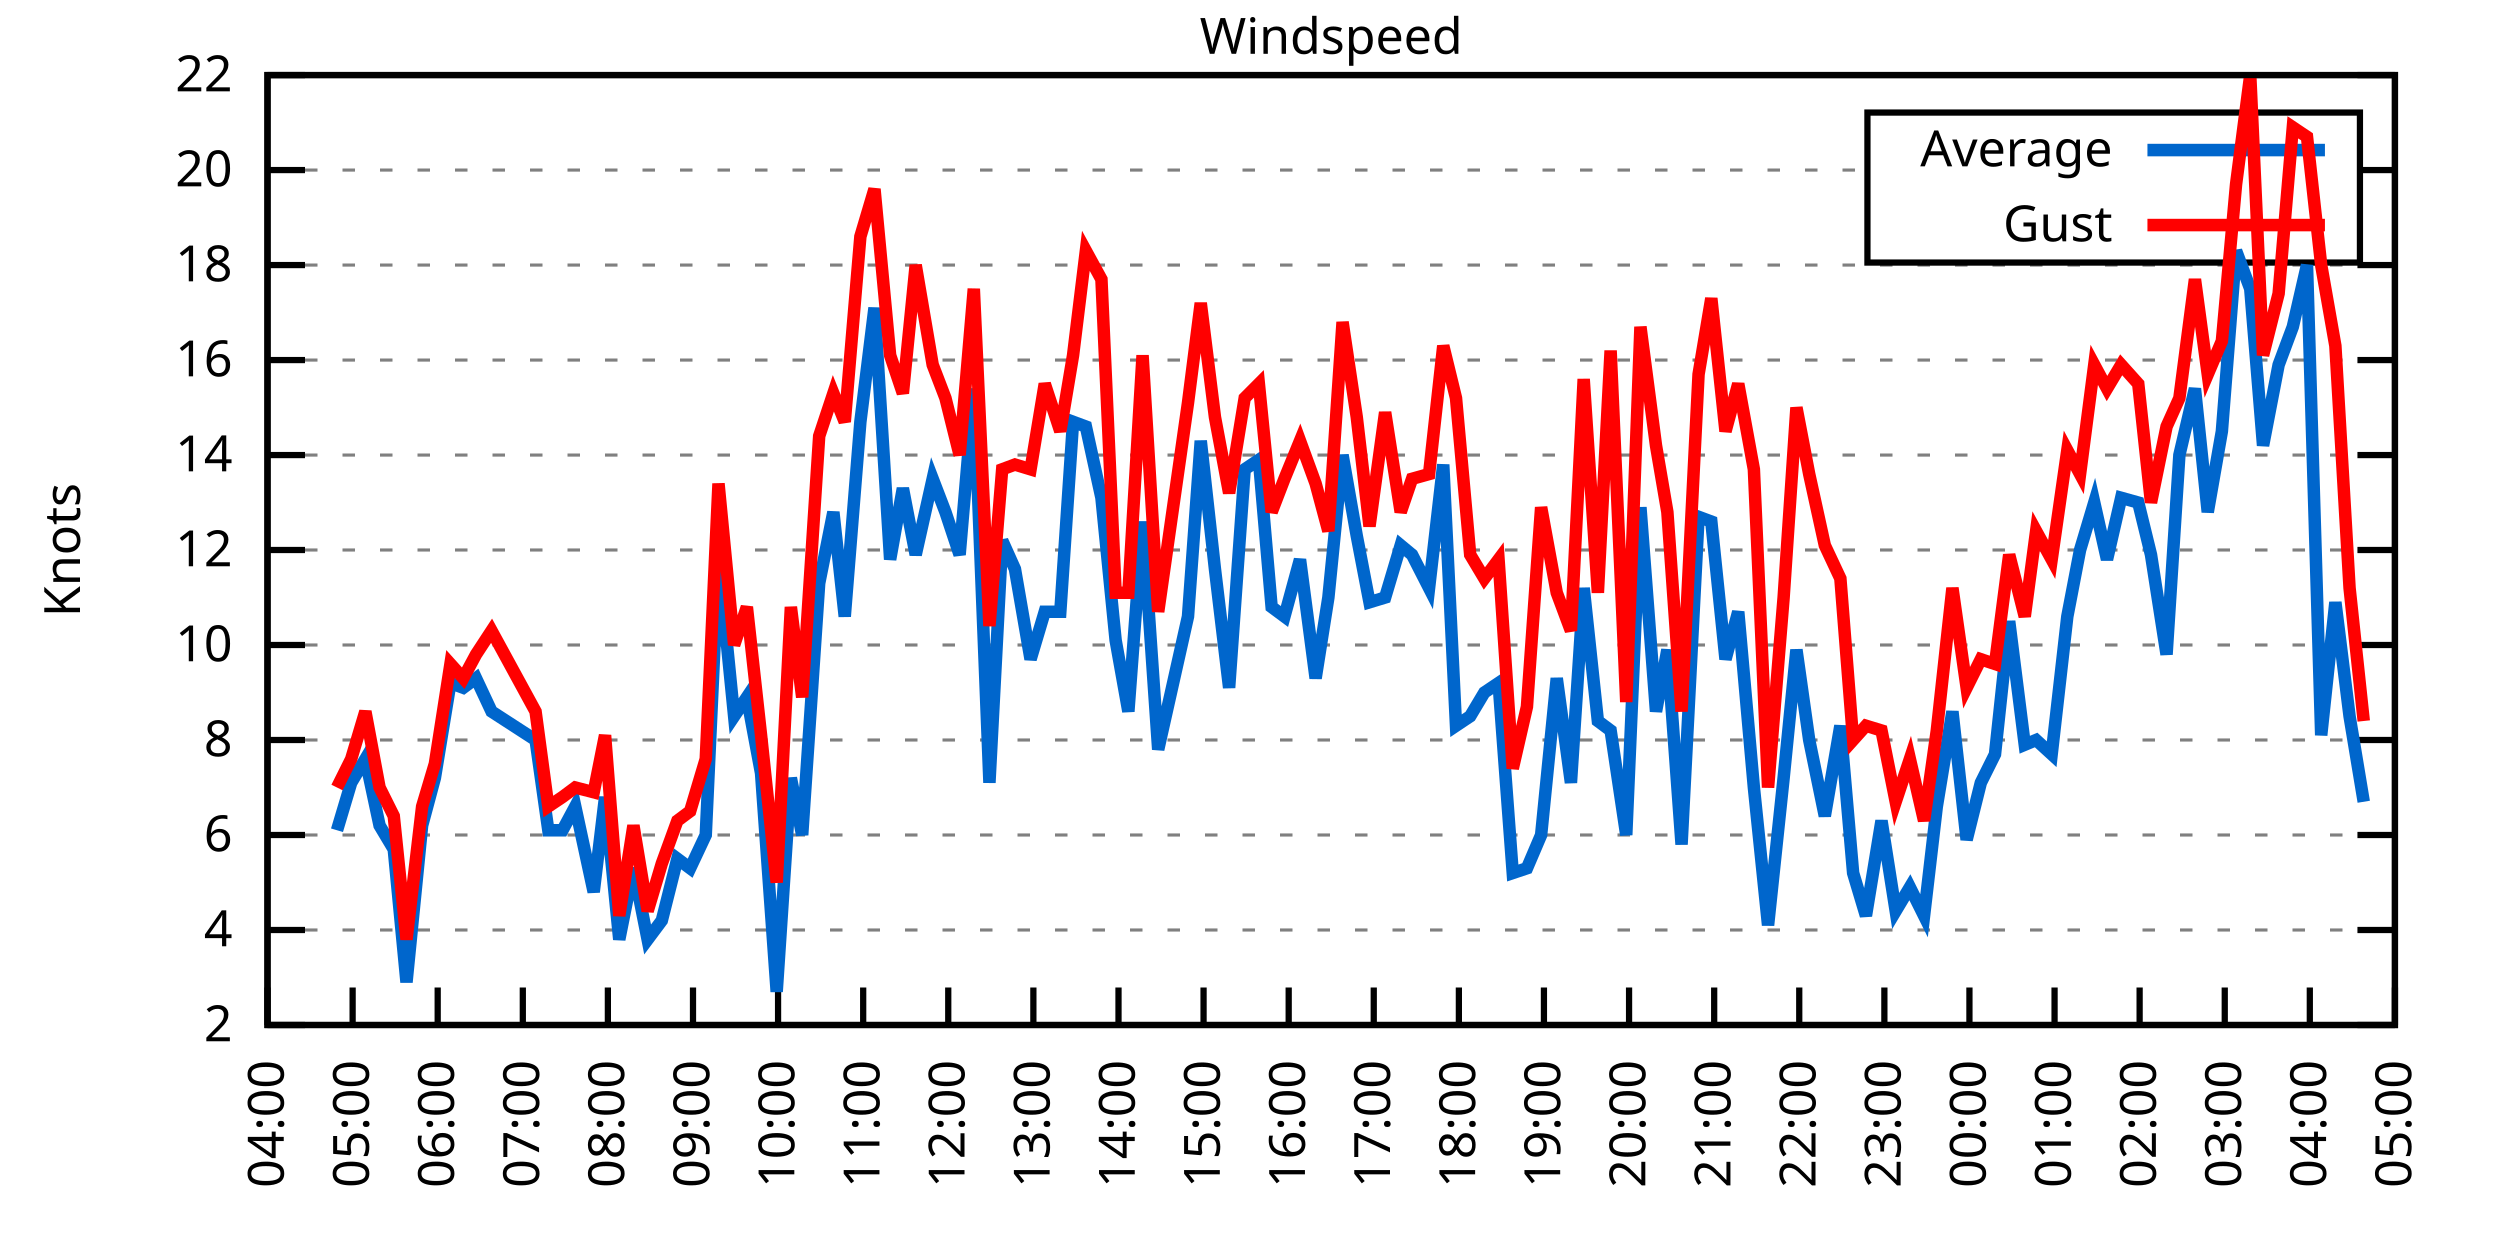
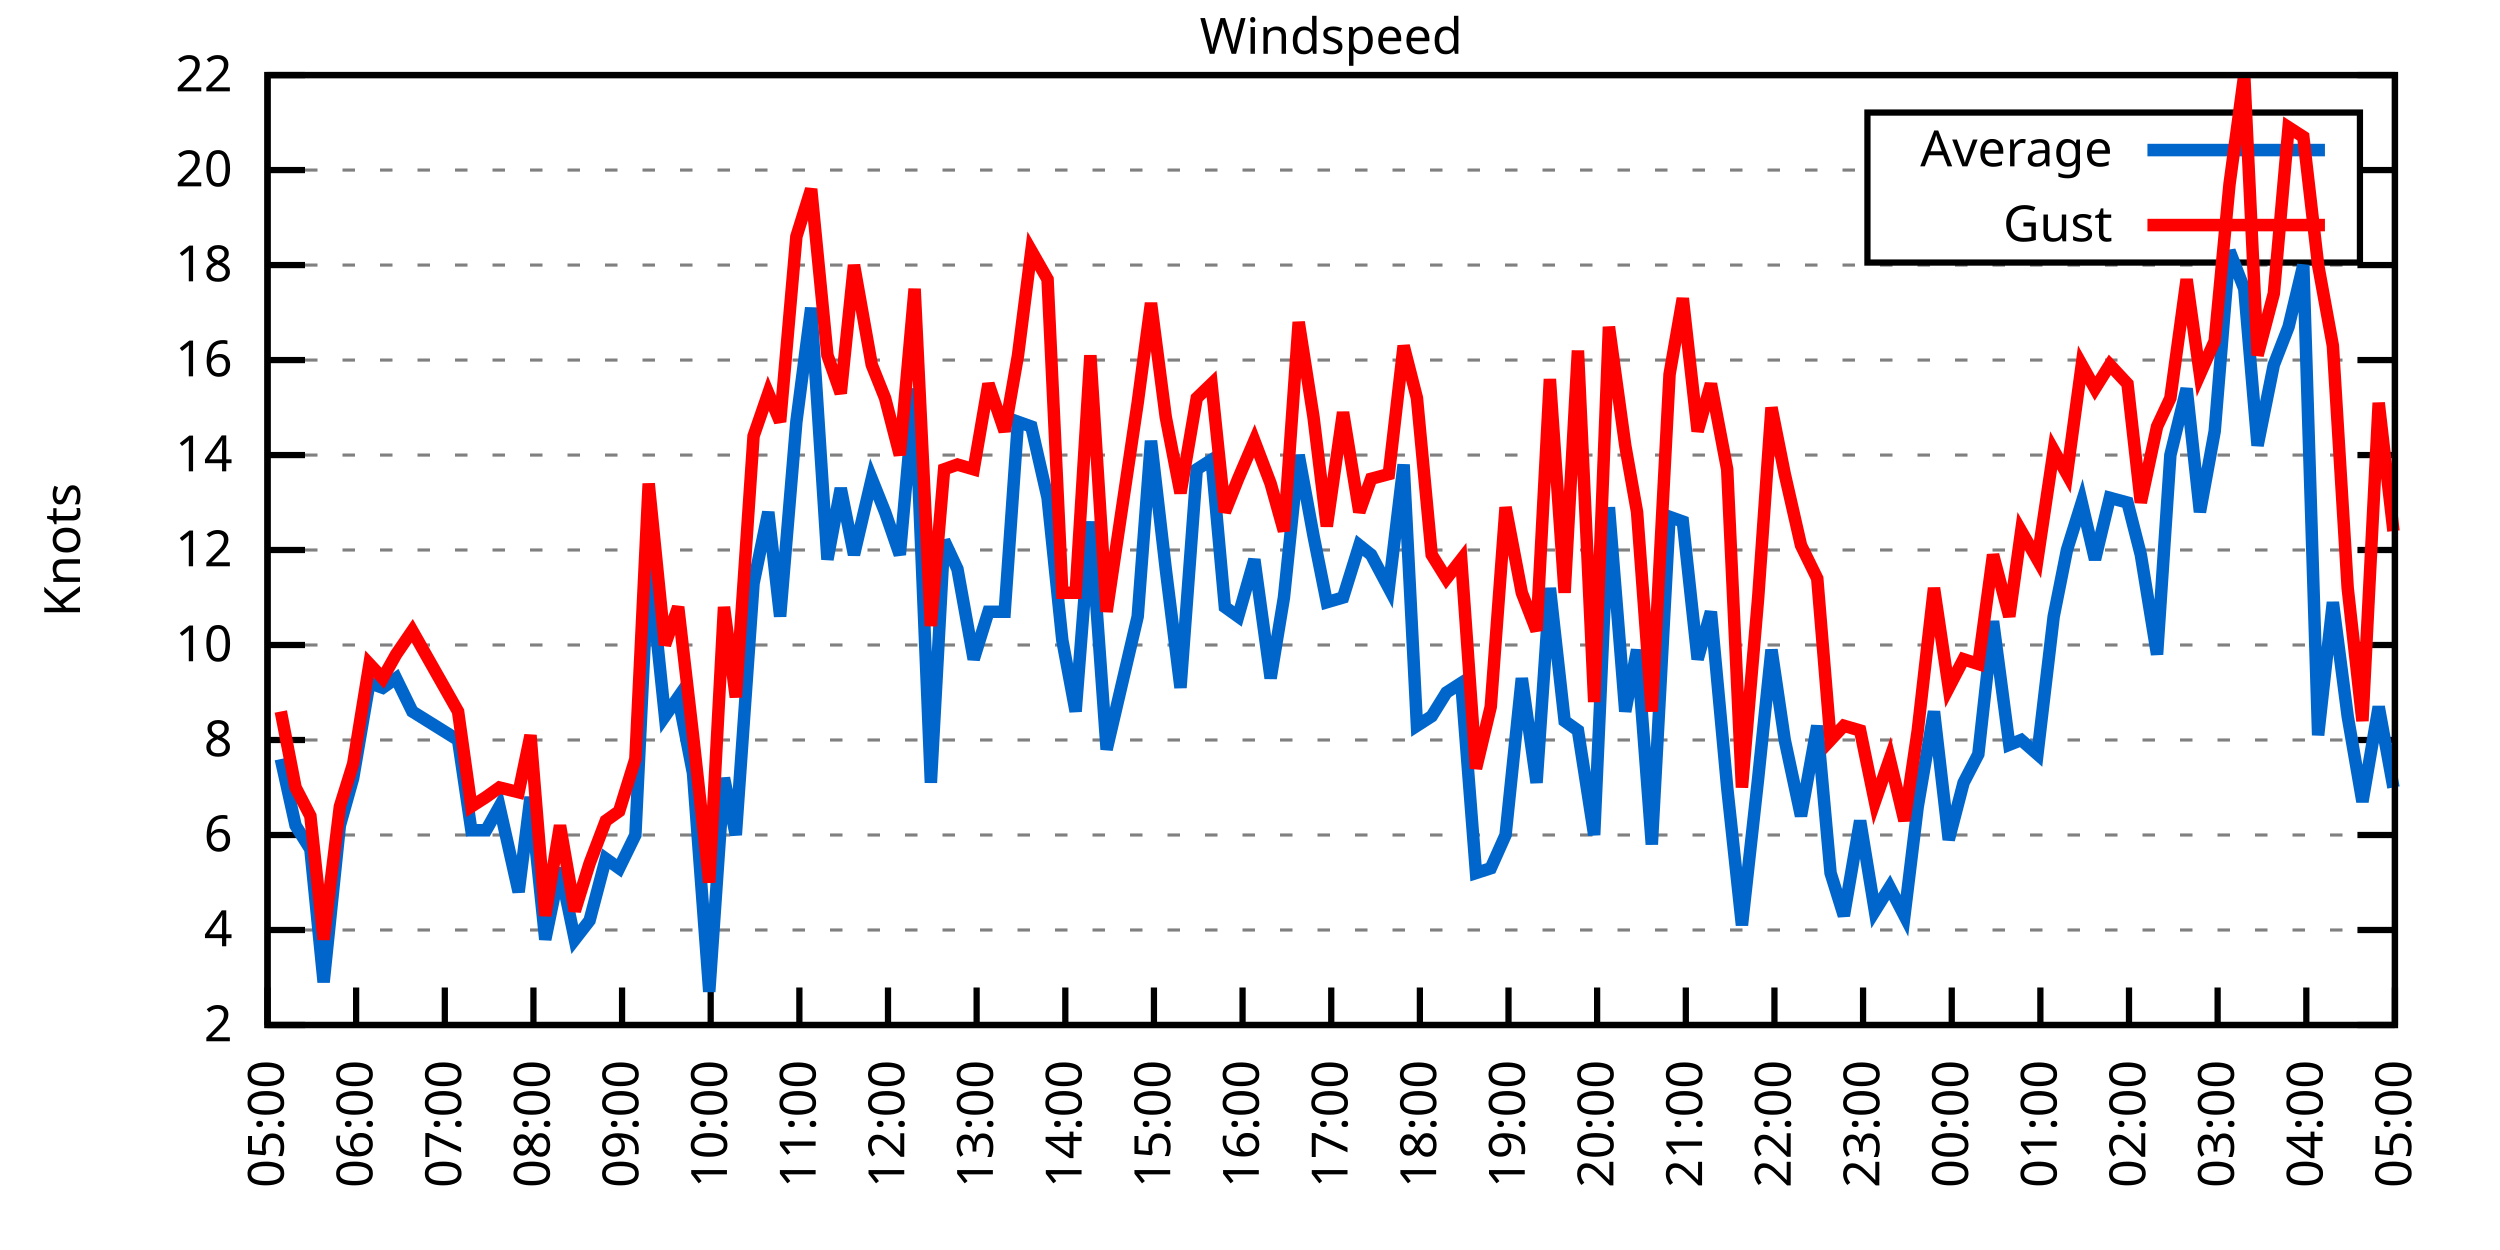
<svg xmlns="http://www.w3.org/2000/svg" xmlns:xlink="http://www.w3.org/1999/xlink" width="400" height="200" viewBox="0 0 400 200">
  <g id="gnuplot_canvas">
    <rect x="0" y="0" width="400" height="200" fill="none" />
    <defs>
      <circle id="gpDot" r="0.5" stroke-width="0.5" stroke="currentColor" />
      <path id="gpPt0" stroke-width="0.333" stroke="currentColor" d="M-1,0 h2 M0,-1 v2" />
      <path id="gpPt1" stroke-width="0.333" stroke="currentColor" d="M-1,-1 L1,1 M1,-1 L-1,1" />
      <path id="gpPt2" stroke-width="0.333" stroke="currentColor" d="M-1,0 L1,0 M0,-1 L0,1 M-1,-1 L1,1 M-1,1 L1,-1" />
      <rect id="gpPt3" stroke-width="0.333" stroke="currentColor" x="-1" y="-1" width="2" height="2" />
      <rect id="gpPt4" stroke-width="0.333" stroke="currentColor" fill="currentColor" x="-1" y="-1" width="2" height="2" />
      <circle id="gpPt5" stroke-width="0.333" stroke="currentColor" cx="0" cy="0" r="1" />
      <use xlink:href="#gpPt5" id="gpPt6" fill="currentColor" stroke="none" />
      <path id="gpPt7" stroke-width="0.333" stroke="currentColor" d="M0,-1.33 L-1.33,0.67 L1.33,0.67 z" />
      <use xlink:href="#gpPt7" id="gpPt8" fill="currentColor" stroke="none" />
      <use xlink:href="#gpPt7" id="gpPt9" stroke="currentColor" transform="rotate(180)" />
      <use xlink:href="#gpPt9" id="gpPt10" fill="currentColor" stroke="none" />
      <use xlink:href="#gpPt3" id="gpPt11" stroke="currentColor" transform="rotate(45)" />
      <use xlink:href="#gpPt11" id="gpPt12" fill="currentColor" stroke="none" />
      <path id="gpPt13" stroke-width="0.333" stroke="currentColor" d="M0,1.330 L1.265,0.411 L0.782,-1.067 L-0.782,-1.076 L-1.265,0.411 z" />
      <use xlink:href="#gpPt13" id="gpPt14" fill="currentColor" stroke="none" />
      <filter id="textbox" filterUnits="objectBoundingBox" x="0" y="0" height="1" width="1">
        <feFlood flood-color="white" flood-opacity="1" result="bgnd" />
        <feComposite in="SourceGraphic" in2="bgnd" operator="atop" />
      </filter>
      <filter id="greybox" filterUnits="objectBoundingBox" x="0" y="0" height="1" width="1">
        <feFlood flood-color="lightgrey" flood-opacity="1" result="grey" />
        <feComposite in="SourceGraphic" in2="grey" operator="atop" />
      </filter>
    </defs>
    <g fill="none" color="white" stroke="currentColor" stroke-width="1.00" stroke-linecap="butt" stroke-linejoin="miter">
</g>
    <g fill="none" color="black" stroke="currentColor" stroke-width="1.00" stroke-linecap="butt" stroke-linejoin="miter">
      <g stroke="none" shape-rendering="crispEdges">
        <polygon fill="rgb(255, 255, 255)" points="42.80,164.00 383.18,164.00 383.18,12.02 42.80,12.02 " />
      </g>
    </g>
    <g fill="none" color="black" stroke="currentColor" stroke-width="1.00" stroke-linecap="butt" stroke-linejoin="miter">
</g>
    <g fill="none" color="black" stroke="black" stroke-width="0.50" stroke-linecap="butt" stroke-linejoin="miter">
</g>
    <g fill="none" color="gray" stroke="currentColor" stroke-width="0.50" stroke-linecap="butt" stroke-linejoin="miter">
      <path stroke="gray" stroke-dasharray="2,4" class="gridline" d="M42.80,164.00 L383.19,164.00  " />
    </g>
    <g fill="none" color="gray" stroke="gray" stroke-width="1.00" stroke-linecap="butt" stroke-linejoin="miter">
</g>
    <g fill="none" color="black" stroke="currentColor" stroke-width="1.00" stroke-linecap="butt" stroke-linejoin="miter">
      <path stroke="black" d="M42.80,164.00 L48.80,164.00 M383.19,164.00 L377.19,164.00  " />
      <g transform="translate(37.20,166.60)" stroke="none" fill="black" font-family="Sans" font-size="8.00" text-anchor="end">
        <text>
          <tspan font-family="Sans"> 2</tspan>
        </text>
      </g>
    </g>
    <g fill="none" color="black" stroke="currentColor" stroke-width="1.00" stroke-linecap="butt" stroke-linejoin="miter">
</g>
    <g fill="none" color="black" stroke="black" stroke-width="0.50" stroke-linecap="butt" stroke-linejoin="miter">
</g>
    <g fill="none" color="gray" stroke="currentColor" stroke-width="0.50" stroke-linecap="butt" stroke-linejoin="miter">
      <path stroke="gray" stroke-dasharray="2,4" class="gridline" d="M42.80,148.80 L383.19,148.80  " />
    </g>
    <g fill="none" color="gray" stroke="gray" stroke-width="1.00" stroke-linecap="butt" stroke-linejoin="miter">
</g>
    <g fill="none" color="black" stroke="currentColor" stroke-width="1.00" stroke-linecap="butt" stroke-linejoin="miter">
      <path stroke="black" d="M42.80,148.80 L48.80,148.80 M383.19,148.80 L377.19,148.80  " />
      <g transform="translate(37.20,151.40)" stroke="none" fill="black" font-family="Sans" font-size="8.00" text-anchor="end">
        <text>
          <tspan font-family="Sans"> 4</tspan>
        </text>
      </g>
    </g>
    <g fill="none" color="black" stroke="currentColor" stroke-width="1.00" stroke-linecap="butt" stroke-linejoin="miter">
</g>
    <g fill="none" color="black" stroke="black" stroke-width="0.50" stroke-linecap="butt" stroke-linejoin="miter">
</g>
    <g fill="none" color="gray" stroke="currentColor" stroke-width="0.50" stroke-linecap="butt" stroke-linejoin="miter">
      <path stroke="gray" stroke-dasharray="2,4" class="gridline" d="M42.80,133.60 L383.19,133.60  " />
    </g>
    <g fill="none" color="gray" stroke="gray" stroke-width="1.00" stroke-linecap="butt" stroke-linejoin="miter">
</g>
    <g fill="none" color="black" stroke="currentColor" stroke-width="1.00" stroke-linecap="butt" stroke-linejoin="miter">
      <path stroke="black" d="M42.80,133.60 L48.80,133.60 M383.19,133.60 L377.19,133.60  " />
      <g transform="translate(37.20,136.20)" stroke="none" fill="black" font-family="Sans" font-size="8.00" text-anchor="end">
        <text>
          <tspan font-family="Sans"> 6</tspan>
        </text>
      </g>
    </g>
    <g fill="none" color="black" stroke="currentColor" stroke-width="1.00" stroke-linecap="butt" stroke-linejoin="miter">
</g>
    <g fill="none" color="black" stroke="black" stroke-width="0.50" stroke-linecap="butt" stroke-linejoin="miter">
</g>
    <g fill="none" color="gray" stroke="currentColor" stroke-width="0.50" stroke-linecap="butt" stroke-linejoin="miter">
      <path stroke="gray" stroke-dasharray="2,4" class="gridline" d="M42.80,118.40 L383.19,118.40  " />
    </g>
    <g fill="none" color="gray" stroke="gray" stroke-width="1.00" stroke-linecap="butt" stroke-linejoin="miter">
</g>
    <g fill="none" color="black" stroke="currentColor" stroke-width="1.00" stroke-linecap="butt" stroke-linejoin="miter">
      <path stroke="black" d="M42.80,118.40 L48.80,118.40 M383.19,118.40 L377.19,118.40  " />
      <g transform="translate(37.20,121.00)" stroke="none" fill="black" font-family="Sans" font-size="8.00" text-anchor="end">
        <text>
          <tspan font-family="Sans"> 8</tspan>
        </text>
      </g>
    </g>
    <g fill="none" color="black" stroke="currentColor" stroke-width="1.00" stroke-linecap="butt" stroke-linejoin="miter">
</g>
    <g fill="none" color="black" stroke="black" stroke-width="0.50" stroke-linecap="butt" stroke-linejoin="miter">
</g>
    <g fill="none" color="gray" stroke="currentColor" stroke-width="0.50" stroke-linecap="butt" stroke-linejoin="miter">
      <path stroke="gray" stroke-dasharray="2,4" class="gridline" d="M42.80,103.20 L383.19,103.20  " />
    </g>
    <g fill="none" color="gray" stroke="gray" stroke-width="1.00" stroke-linecap="butt" stroke-linejoin="miter">
</g>
    <g fill="none" color="black" stroke="currentColor" stroke-width="1.00" stroke-linecap="butt" stroke-linejoin="miter">
      <path stroke="black" d="M42.80,103.20 L48.80,103.20 M383.19,103.20 L377.19,103.20  " />
      <g transform="translate(37.20,105.80)" stroke="none" fill="black" font-family="Sans" font-size="8.00" text-anchor="end">
        <text>
          <tspan font-family="Sans"> 10</tspan>
        </text>
      </g>
    </g>
    <g fill="none" color="black" stroke="currentColor" stroke-width="1.00" stroke-linecap="butt" stroke-linejoin="miter">
</g>
    <g fill="none" color="black" stroke="black" stroke-width="0.50" stroke-linecap="butt" stroke-linejoin="miter">
</g>
    <g fill="none" color="gray" stroke="currentColor" stroke-width="0.50" stroke-linecap="butt" stroke-linejoin="miter">
      <path stroke="gray" stroke-dasharray="2,4" class="gridline" d="M42.80,88.00 L383.19,88.00  " />
    </g>
    <g fill="none" color="gray" stroke="gray" stroke-width="1.00" stroke-linecap="butt" stroke-linejoin="miter">
</g>
    <g fill="none" color="black" stroke="currentColor" stroke-width="1.00" stroke-linecap="butt" stroke-linejoin="miter">
      <path stroke="black" d="M42.80,88.00 L48.80,88.00 M383.19,88.00 L377.19,88.00  " />
      <g transform="translate(37.20,90.60)" stroke="none" fill="black" font-family="Sans" font-size="8.00" text-anchor="end">
        <text>
          <tspan font-family="Sans"> 12</tspan>
        </text>
      </g>
    </g>
    <g fill="none" color="black" stroke="currentColor" stroke-width="1.00" stroke-linecap="butt" stroke-linejoin="miter">
</g>
    <g fill="none" color="black" stroke="black" stroke-width="0.50" stroke-linecap="butt" stroke-linejoin="miter">
</g>
    <g fill="none" color="gray" stroke="currentColor" stroke-width="0.50" stroke-linecap="butt" stroke-linejoin="miter">
      <path stroke="gray" stroke-dasharray="2,4" class="gridline" d="M42.80,72.81 L383.19,72.81  " />
    </g>
    <g fill="none" color="gray" stroke="gray" stroke-width="1.00" stroke-linecap="butt" stroke-linejoin="miter">
</g>
    <g fill="none" color="black" stroke="currentColor" stroke-width="1.00" stroke-linecap="butt" stroke-linejoin="miter">
      <path stroke="black" d="M42.80,72.81 L48.80,72.81 M383.19,72.81 L377.19,72.81  " />
      <g transform="translate(37.20,75.41)" stroke="none" fill="black" font-family="Sans" font-size="8.00" text-anchor="end">
        <text>
          <tspan font-family="Sans"> 14</tspan>
        </text>
      </g>
    </g>
    <g fill="none" color="black" stroke="currentColor" stroke-width="1.00" stroke-linecap="butt" stroke-linejoin="miter">
</g>
    <g fill="none" color="black" stroke="black" stroke-width="0.50" stroke-linecap="butt" stroke-linejoin="miter">
</g>
    <g fill="none" color="gray" stroke="currentColor" stroke-width="0.50" stroke-linecap="butt" stroke-linejoin="miter">
      <path stroke="gray" stroke-dasharray="2,4" class="gridline" d="M42.80,57.61 L383.19,57.61  " />
    </g>
    <g fill="none" color="gray" stroke="gray" stroke-width="1.00" stroke-linecap="butt" stroke-linejoin="miter">
</g>
    <g fill="none" color="black" stroke="currentColor" stroke-width="1.00" stroke-linecap="butt" stroke-linejoin="miter">
      <path stroke="black" d="M42.80,57.61 L48.80,57.61 M383.19,57.61 L377.19,57.61  " />
      <g transform="translate(37.20,60.21)" stroke="none" fill="black" font-family="Sans" font-size="8.00" text-anchor="end">
        <text>
          <tspan font-family="Sans"> 16</tspan>
        </text>
      </g>
    </g>
    <g fill="none" color="black" stroke="currentColor" stroke-width="1.00" stroke-linecap="butt" stroke-linejoin="miter">
</g>
    <g fill="none" color="black" stroke="black" stroke-width="0.50" stroke-linecap="butt" stroke-linejoin="miter">
</g>
    <g fill="none" color="gray" stroke="currentColor" stroke-width="0.50" stroke-linecap="butt" stroke-linejoin="miter">
      <path stroke="gray" stroke-dasharray="2,4" class="gridline" d="M42.80,42.41 L383.19,42.41  " />
    </g>
    <g fill="none" color="gray" stroke="gray" stroke-width="1.00" stroke-linecap="butt" stroke-linejoin="miter">
</g>
    <g fill="none" color="black" stroke="currentColor" stroke-width="1.00" stroke-linecap="butt" stroke-linejoin="miter">
      <path stroke="black" d="M42.80,42.41 L48.80,42.41 M383.19,42.41 L377.19,42.41  " />
      <g transform="translate(37.20,45.01)" stroke="none" fill="black" font-family="Sans" font-size="8.00" text-anchor="end">
        <text>
          <tspan font-family="Sans"> 18</tspan>
        </text>
      </g>
    </g>
    <g fill="none" color="black" stroke="currentColor" stroke-width="1.00" stroke-linecap="butt" stroke-linejoin="miter">
</g>
    <g fill="none" color="black" stroke="black" stroke-width="0.50" stroke-linecap="butt" stroke-linejoin="miter">
</g>
    <g fill="none" color="gray" stroke="currentColor" stroke-width="0.50" stroke-linecap="butt" stroke-linejoin="miter">
      <path stroke="gray" stroke-dasharray="2,4" class="gridline" d="M42.80,27.21 L298.79,27.21 M377.59,27.21 L383.19,27.21  " />
    </g>
    <g fill="none" color="gray" stroke="gray" stroke-width="1.00" stroke-linecap="butt" stroke-linejoin="miter">
</g>
    <g fill="none" color="black" stroke="currentColor" stroke-width="1.00" stroke-linecap="butt" stroke-linejoin="miter">
      <path stroke="black" d="M42.80,27.21 L48.80,27.21 M383.19,27.21 L377.19,27.21  " />
      <g transform="translate(37.20,29.81)" stroke="none" fill="black" font-family="Sans" font-size="8.00" text-anchor="end">
        <text>
          <tspan font-family="Sans"> 20</tspan>
        </text>
      </g>
    </g>
    <g fill="none" color="black" stroke="currentColor" stroke-width="1.00" stroke-linecap="butt" stroke-linejoin="miter">
</g>
    <g fill="none" color="black" stroke="black" stroke-width="0.50" stroke-linecap="butt" stroke-linejoin="miter">
</g>
    <g fill="none" color="gray" stroke="currentColor" stroke-width="0.50" stroke-linecap="butt" stroke-linejoin="miter">
      <path stroke="gray" stroke-dasharray="2,4" class="gridline" d="M42.80,12.01 L383.19,12.01  " />
    </g>
    <g fill="none" color="gray" stroke="gray" stroke-width="1.00" stroke-linecap="butt" stroke-linejoin="miter">
</g>
    <g fill="none" color="black" stroke="currentColor" stroke-width="1.00" stroke-linecap="butt" stroke-linejoin="miter">
      <path stroke="black" d="M42.80,12.01 L48.80,12.01 M383.19,12.01 L377.19,12.01  " />
      <g transform="translate(37.20,14.61)" stroke="none" fill="black" font-family="Sans" font-size="8.00" text-anchor="end">
        <text>
          <tspan font-family="Sans"> 22</tspan>
        </text>
      </g>
    </g>
    <g fill="none" color="black" stroke="currentColor" stroke-width="1.00" stroke-linecap="butt" stroke-linejoin="miter">
      <path stroke="black" d="M42.80,164.00 L42.80,158.00  " />
      <g transform="translate(45.40,169.60) rotate(270.00)" stroke="none" fill="black" font-family="Sans" font-size="8.00" text-anchor="end">
        <text>
-           <tspan font-family="Sans">04:00</tspan>
-         </text>
-       </g>
-     </g>
-     <g fill="none" color="black" stroke="currentColor" stroke-width="1.00" stroke-linecap="butt" stroke-linejoin="miter">
-       <path stroke="black" d="M56.42,164.00 L56.42,158.00  " />
-       <g transform="translate(59.02,169.60) rotate(270.00)" stroke="none" fill="black" font-family="Sans" font-size="8.00" text-anchor="end">
-         <text>
          <tspan font-family="Sans">05:00</tspan>
        </text>
      </g>
    </g>
    <g fill="none" color="black" stroke="currentColor" stroke-width="1.00" stroke-linecap="butt" stroke-linejoin="miter">
-       <path stroke="black" d="M70.03,164.00 L70.03,158.00  " />
-       <g transform="translate(72.63,169.60) rotate(270.00)" stroke="none" fill="black" font-family="Sans" font-size="8.00" text-anchor="end">
+       <path stroke="black" d="M56.98,164.00 L56.98,158.00  " />
+       <g transform="translate(59.58,169.60) rotate(270.00)" stroke="none" fill="black" font-family="Sans" font-size="8.00" text-anchor="end">
        <text>
          <tspan font-family="Sans">06:00</tspan>
        </text>
      </g>
    </g>
    <g fill="none" color="black" stroke="currentColor" stroke-width="1.00" stroke-linecap="butt" stroke-linejoin="miter">
-       <path stroke="black" d="M83.65,164.00 L83.65,158.00  " />
-       <g transform="translate(86.25,169.60) rotate(270.00)" stroke="none" fill="black" font-family="Sans" font-size="8.00" text-anchor="end">
+       <path stroke="black" d="M71.17,164.00 L71.17,158.00  " />
+       <g transform="translate(73.77,169.60) rotate(270.00)" stroke="none" fill="black" font-family="Sans" font-size="8.00" text-anchor="end">
        <text>
          <tspan font-family="Sans">07:00</tspan>
        </text>
      </g>
    </g>
    <g fill="none" color="black" stroke="currentColor" stroke-width="1.00" stroke-linecap="butt" stroke-linejoin="miter">
-       <path stroke="black" d="M97.26,164.00 L97.26,158.00  " />
-       <g transform="translate(99.86,169.60) rotate(270.00)" stroke="none" fill="black" font-family="Sans" font-size="8.00" text-anchor="end">
+       <path stroke="black" d="M85.35,164.00 L85.35,158.00  " />
+       <g transform="translate(87.95,169.60) rotate(270.00)" stroke="none" fill="black" font-family="Sans" font-size="8.00" text-anchor="end">
        <text>
          <tspan font-family="Sans">08:00</tspan>
        </text>
      </g>
    </g>
    <g fill="none" color="black" stroke="currentColor" stroke-width="1.00" stroke-linecap="butt" stroke-linejoin="miter">
-       <path stroke="black" d="M110.88,164.00 L110.88,158.00  " />
-       <g transform="translate(113.48,169.60) rotate(270.00)" stroke="none" fill="black" font-family="Sans" font-size="8.00" text-anchor="end">
+       <path stroke="black" d="M99.53,164.00 L99.53,158.00  " />
+       <g transform="translate(102.13,169.60) rotate(270.00)" stroke="none" fill="black" font-family="Sans" font-size="8.00" text-anchor="end">
        <text>
          <tspan font-family="Sans">09:00</tspan>
        </text>
      </g>
    </g>
    <g fill="none" color="black" stroke="currentColor" stroke-width="1.00" stroke-linecap="butt" stroke-linejoin="miter">
-       <path stroke="black" d="M124.49,164.00 L124.49,158.00  " />
-       <g transform="translate(127.09,169.60) rotate(270.00)" stroke="none" fill="black" font-family="Sans" font-size="8.00" text-anchor="end">
+       <path stroke="black" d="M113.71,164.00 L113.71,158.00  " />
+       <g transform="translate(116.31,169.60) rotate(270.00)" stroke="none" fill="black" font-family="Sans" font-size="8.00" text-anchor="end">
        <text>
          <tspan font-family="Sans">10:00</tspan>
        </text>
      </g>
    </g>
    <g fill="none" color="black" stroke="currentColor" stroke-width="1.00" stroke-linecap="butt" stroke-linejoin="miter">
-       <path stroke="black" d="M138.11,164.00 L138.11,158.00  " />
-       <g transform="translate(140.71,169.60) rotate(270.00)" stroke="none" fill="black" font-family="Sans" font-size="8.00" text-anchor="end">
+       <path stroke="black" d="M127.90,164.00 L127.90,158.00  " />
+       <g transform="translate(130.50,169.60) rotate(270.00)" stroke="none" fill="black" font-family="Sans" font-size="8.00" text-anchor="end">
        <text>
          <tspan font-family="Sans">11:00</tspan>
        </text>
      </g>
    </g>
    <g fill="none" color="black" stroke="currentColor" stroke-width="1.00" stroke-linecap="butt" stroke-linejoin="miter">
-       <path stroke="black" d="M151.72,164.00 L151.72,158.00  " />
-       <g transform="translate(154.32,169.60) rotate(270.00)" stroke="none" fill="black" font-family="Sans" font-size="8.00" text-anchor="end">
+       <path stroke="black" d="M142.08,164.00 L142.08,158.00  " />
+       <g transform="translate(144.68,169.60) rotate(270.00)" stroke="none" fill="black" font-family="Sans" font-size="8.00" text-anchor="end">
        <text>
          <tspan font-family="Sans">12:00</tspan>
        </text>
      </g>
    </g>
    <g fill="none" color="black" stroke="currentColor" stroke-width="1.00" stroke-linecap="butt" stroke-linejoin="miter">
-       <path stroke="black" d="M165.34,164.00 L165.34,158.00  " />
-       <g transform="translate(167.94,169.60) rotate(270.00)" stroke="none" fill="black" font-family="Sans" font-size="8.00" text-anchor="end">
+       <path stroke="black" d="M156.26,164.00 L156.26,158.00  " />
+       <g transform="translate(158.86,169.60) rotate(270.00)" stroke="none" fill="black" font-family="Sans" font-size="8.00" text-anchor="end">
        <text>
          <tspan font-family="Sans">13:00</tspan>
        </text>
      </g>
    </g>
    <g fill="none" color="black" stroke="currentColor" stroke-width="1.00" stroke-linecap="butt" stroke-linejoin="miter">
-       <path stroke="black" d="M178.96,164.00 L178.96,158.00  " />
-       <g transform="translate(181.56,169.60) rotate(270.00)" stroke="none" fill="black" font-family="Sans" font-size="8.00" text-anchor="end">
+       <path stroke="black" d="M170.45,164.00 L170.45,158.00  " />
+       <g transform="translate(173.05,169.60) rotate(270.00)" stroke="none" fill="black" font-family="Sans" font-size="8.00" text-anchor="end">
        <text>
          <tspan font-family="Sans">14:00</tspan>
        </text>
      </g>
    </g>
    <g fill="none" color="black" stroke="currentColor" stroke-width="1.00" stroke-linecap="butt" stroke-linejoin="miter">
-       <path stroke="black" d="M192.57,164.00 L192.57,158.00  " />
-       <g transform="translate(195.17,169.60) rotate(270.00)" stroke="none" fill="black" font-family="Sans" font-size="8.00" text-anchor="end">
+       <path stroke="black" d="M184.63,164.00 L184.63,158.00  " />
+       <g transform="translate(187.23,169.60) rotate(270.00)" stroke="none" fill="black" font-family="Sans" font-size="8.00" text-anchor="end">
        <text>
          <tspan font-family="Sans">15:00</tspan>
        </text>
      </g>
    </g>
    <g fill="none" color="black" stroke="currentColor" stroke-width="1.00" stroke-linecap="butt" stroke-linejoin="miter">
-       <path stroke="black" d="M206.19,164.00 L206.19,158.00  " />
-       <g transform="translate(208.79,169.60) rotate(270.00)" stroke="none" fill="black" font-family="Sans" font-size="8.00" text-anchor="end">
+       <path stroke="black" d="M198.81,164.00 L198.81,158.00  " />
+       <g transform="translate(201.41,169.60) rotate(270.00)" stroke="none" fill="black" font-family="Sans" font-size="8.00" text-anchor="end">
        <text>
          <tspan font-family="Sans">16:00</tspan>
        </text>
      </g>
    </g>
    <g fill="none" color="black" stroke="currentColor" stroke-width="1.00" stroke-linecap="butt" stroke-linejoin="miter">
-       <path stroke="black" d="M219.80,164.00 L219.80,158.00  " />
-       <g transform="translate(222.40,169.60) rotate(270.00)" stroke="none" fill="black" font-family="Sans" font-size="8.00" text-anchor="end">
+       <path stroke="black" d="M213.00,164.00 L213.00,158.00  " />
+       <g transform="translate(215.60,169.60) rotate(270.00)" stroke="none" fill="black" font-family="Sans" font-size="8.00" text-anchor="end">
        <text>
          <tspan font-family="Sans">17:00</tspan>
        </text>
      </g>
    </g>
    <g fill="none" color="black" stroke="currentColor" stroke-width="1.00" stroke-linecap="butt" stroke-linejoin="miter">
-       <path stroke="black" d="M233.42,164.00 L233.42,158.00  " />
-       <g transform="translate(236.02,169.60) rotate(270.00)" stroke="none" fill="black" font-family="Sans" font-size="8.00" text-anchor="end">
+       <path stroke="black" d="M227.18,164.00 L227.18,158.00  " />
+       <g transform="translate(229.78,169.60) rotate(270.00)" stroke="none" fill="black" font-family="Sans" font-size="8.00" text-anchor="end">
        <text>
          <tspan font-family="Sans">18:00</tspan>
        </text>
      </g>
    </g>
    <g fill="none" color="black" stroke="currentColor" stroke-width="1.00" stroke-linecap="butt" stroke-linejoin="miter">
-       <path stroke="black" d="M247.03,164.00 L247.03,158.00  " />
-       <g transform="translate(249.63,169.60) rotate(270.00)" stroke="none" fill="black" font-family="Sans" font-size="8.00" text-anchor="end">
+       <path stroke="black" d="M241.36,164.00 L241.36,158.00  " />
+       <g transform="translate(243.96,169.60) rotate(270.00)" stroke="none" fill="black" font-family="Sans" font-size="8.00" text-anchor="end">
        <text>
          <tspan font-family="Sans">19:00</tspan>
        </text>
      </g>
    </g>
    <g fill="none" color="black" stroke="currentColor" stroke-width="1.00" stroke-linecap="butt" stroke-linejoin="miter">
-       <path stroke="black" d="M260.65,164.00 L260.65,158.00  " />
-       <g transform="translate(263.25,169.60) rotate(270.00)" stroke="none" fill="black" font-family="Sans" font-size="8.00" text-anchor="end">
+       <path stroke="black" d="M255.54,164.00 L255.54,158.00  " />
+       <g transform="translate(258.14,169.60) rotate(270.00)" stroke="none" fill="black" font-family="Sans" font-size="8.00" text-anchor="end">
        <text>
          <tspan font-family="Sans">20:00</tspan>
        </text>
      </g>
    </g>
    <g fill="none" color="black" stroke="currentColor" stroke-width="1.00" stroke-linecap="butt" stroke-linejoin="miter">
-       <path stroke="black" d="M274.27,164.00 L274.27,158.00  " />
-       <g transform="translate(276.87,169.60) rotate(270.00)" stroke="none" fill="black" font-family="Sans" font-size="8.00" text-anchor="end">
+       <path stroke="black" d="M269.73,164.00 L269.73,158.00  " />
+       <g transform="translate(272.33,169.60) rotate(270.00)" stroke="none" fill="black" font-family="Sans" font-size="8.00" text-anchor="end">
        <text>
          <tspan font-family="Sans">21:00</tspan>
        </text>
      </g>
    </g>
    <g fill="none" color="black" stroke="currentColor" stroke-width="1.00" stroke-linecap="butt" stroke-linejoin="miter">
-       <path stroke="black" d="M287.88,164.00 L287.88,158.00  " />
-       <g transform="translate(290.48,169.60) rotate(270.00)" stroke="none" fill="black" font-family="Sans" font-size="8.00" text-anchor="end">
+       <path stroke="black" d="M283.91,164.00 L283.91,158.00  " />
+       <g transform="translate(286.51,169.60) rotate(270.00)" stroke="none" fill="black" font-family="Sans" font-size="8.00" text-anchor="end">
        <text>
          <tspan font-family="Sans">22:00</tspan>
        </text>
      </g>
    </g>
    <g fill="none" color="black" stroke="currentColor" stroke-width="1.00" stroke-linecap="butt" stroke-linejoin="miter">
-       <path stroke="black" d="M301.50,164.00 L301.50,158.00  " />
-       <g transform="translate(304.10,169.60) rotate(270.00)" stroke="none" fill="black" font-family="Sans" font-size="8.00" text-anchor="end">
+       <path stroke="black" d="M298.09,164.00 L298.09,158.00  " />
+       <g transform="translate(300.69,169.60) rotate(270.00)" stroke="none" fill="black" font-family="Sans" font-size="8.00" text-anchor="end">
        <text>
          <tspan font-family="Sans">23:00</tspan>
        </text>
      </g>
    </g>
    <g fill="none" color="black" stroke="currentColor" stroke-width="1.00" stroke-linecap="butt" stroke-linejoin="miter">
-       <path stroke="black" d="M315.11,164.00 L315.11,158.00  " />
-       <g transform="translate(317.71,169.60) rotate(270.00)" stroke="none" fill="black" font-family="Sans" font-size="8.00" text-anchor="end">
+       <path stroke="black" d="M312.28,164.00 L312.28,158.00  " />
+       <g transform="translate(314.88,169.60) rotate(270.00)" stroke="none" fill="black" font-family="Sans" font-size="8.00" text-anchor="end">
        <text>
          <tspan font-family="Sans">00:00</tspan>
        </text>
      </g>
    </g>
    <g fill="none" color="black" stroke="currentColor" stroke-width="1.00" stroke-linecap="butt" stroke-linejoin="miter">
-       <path stroke="black" d="M328.73,164.00 L328.73,158.00  " />
-       <g transform="translate(331.33,169.60) rotate(270.00)" stroke="none" fill="black" font-family="Sans" font-size="8.00" text-anchor="end">
+       <path stroke="black" d="M326.46,164.00 L326.46,158.00  " />
+       <g transform="translate(329.06,169.60) rotate(270.00)" stroke="none" fill="black" font-family="Sans" font-size="8.00" text-anchor="end">
        <text>
          <tspan font-family="Sans">01:00</tspan>
        </text>
      </g>
    </g>
    <g fill="none" color="black" stroke="currentColor" stroke-width="1.00" stroke-linecap="butt" stroke-linejoin="miter">
-       <path stroke="black" d="M342.34,164.00 L342.34,158.00  " />
-       <g transform="translate(344.94,169.60) rotate(270.00)" stroke="none" fill="black" font-family="Sans" font-size="8.00" text-anchor="end">
+       <path stroke="black" d="M340.64,164.00 L340.64,158.00  " />
+       <g transform="translate(343.24,169.60) rotate(270.00)" stroke="none" fill="black" font-family="Sans" font-size="8.00" text-anchor="end">
        <text>
          <tspan font-family="Sans">02:00</tspan>
        </text>
      </g>
    </g>
    <g fill="none" color="black" stroke="currentColor" stroke-width="1.00" stroke-linecap="butt" stroke-linejoin="miter">
-       <path stroke="black" d="M355.96,164.00 L355.96,158.00  " />
-       <g transform="translate(358.56,169.60) rotate(270.00)" stroke="none" fill="black" font-family="Sans" font-size="8.00" text-anchor="end">
+       <path stroke="black" d="M354.82,164.00 L354.82,158.00  " />
+       <g transform="translate(357.42,169.60) rotate(270.00)" stroke="none" fill="black" font-family="Sans" font-size="8.00" text-anchor="end">
        <text>
          <tspan font-family="Sans">03:00</tspan>
        </text>
      </g>
    </g>
    <g fill="none" color="black" stroke="currentColor" stroke-width="1.00" stroke-linecap="butt" stroke-linejoin="miter">
-       <path stroke="black" d="M369.57,164.00 L369.57,158.00  " />
-       <g transform="translate(372.17,169.60) rotate(270.00)" stroke="none" fill="black" font-family="Sans" font-size="8.00" text-anchor="end">
+       <path stroke="black" d="M369.01,164.00 L369.01,158.00  " />
+       <g transform="translate(371.61,169.60) rotate(270.00)" stroke="none" fill="black" font-family="Sans" font-size="8.00" text-anchor="end">
        <text>
          <tspan font-family="Sans">04:00</tspan>
        </text>
      </g>
    </g>
    <g fill="none" color="black" stroke="currentColor" stroke-width="1.00" stroke-linecap="butt" stroke-linejoin="miter">
      <path stroke="black" d="M383.19,164.00 L383.19,158.00  " />
      <g transform="translate(385.79,169.60) rotate(270.00)" stroke="none" fill="black" font-family="Sans" font-size="8.00" text-anchor="end">
        <text>
          <tspan font-family="Sans">05:00</tspan>
        </text>
      </g>
    </g>
    <g fill="none" color="black" stroke="currentColor" stroke-width="1.00" stroke-linecap="butt" stroke-linejoin="miter">
</g>
    <g fill="none" color="black" stroke="currentColor" stroke-width="1.00" stroke-linecap="butt" stroke-linejoin="miter">
      <path stroke="black" d="M42.80,12.01 L42.80,164.00 L383.19,164.00 L383.19,12.01 L42.80,12.01 Z  " />
    </g>
    <g fill="none" color="black" stroke="currentColor" stroke-width="1.00" stroke-linecap="butt" stroke-linejoin="miter">
</g>
    <g fill="none" color="black" stroke="currentColor" stroke-width="1.00" stroke-linecap="butt" stroke-linejoin="miter">
      <path stroke="black" d="M298.79,42.01 L298.79,18.01 L377.59,18.01 L377.59,42.01 L298.79,42.01 Z  " />
    </g>
    <g id="Windspeed_plot_1">
      <g fill="none" color="white" stroke="black" stroke-width="2.00" stroke-linecap="butt" stroke-linejoin="miter">
</g>
      <g fill="none" color="black" stroke="currentColor" stroke-width="2.00" stroke-linecap="butt" stroke-linejoin="miter">
        <g transform="translate(337.99,26.61)" stroke="none" fill="black" font-family="Sans" font-size="8.00" text-anchor="end">
          <text>
            <tspan font-family="Sans">Average</tspan>
          </text>
        </g>
      </g>
      <g fill="none" color="black" stroke="currentColor" stroke-width="2.00" stroke-linecap="butt" stroke-linejoin="miter">
-         <path stroke="rgb(  0, 102, 204)" d="M343.59,24.01 L371.99,24.01 M53.92,132.84 L56.19,125.24 L58.46,121.44 L60.73,132.08 L63.00,135.88 L65.04,157.16   L67.54,132.08 L69.58,124.48 L72.07,109.28 L74.12,110.04 L76.16,108.52 L78.65,113.84 L85.69,118.40 L87.73,132.84   L90.00,132.84 L92.04,129.04 L94.99,142.72 L96.81,127.52 L99.08,150.32 L101.35,138.92 L103.62,150.32 L105.89,147.28   L108.38,137.40 L110.42,138.92 L112.92,133.60 L114.96,89.52 L117.46,114.60 L119.50,111.56 L121.77,123.72 L124.27,158.68   L126.54,124.48 L128.35,133.60 L131.07,93.32 L133.34,81.93 L135.16,98.64 L137.66,67.49 L139.92,49.25 L142.42,89.52   L144.46,78.13 L146.51,88.76 L149.23,76.61 L151.27,81.93 L153.54,88.76 L155.81,62.17 L158.31,125.24 L160.35,86.49   L162.39,91.04 L164.89,105.48 L167.16,97.88 L169.65,97.88 L171.69,67.49 L173.74,68.25 L176.23,79.65 L178.50,102.44   L180.54,113.84 L182.81,83.45 L185.31,119.92 L190.08,98.64 L192.12,70.53 L194.39,91.04 L196.66,110.04 L199.15,75.09   L201.42,73.57 L203.46,97.12 L205.51,98.64 L208.00,89.52 L210.50,108.52 L212.54,95.60 L214.81,72.81 L217.08,85.73   L219.12,96.36 L221.62,95.60 L224.11,87.25 L225.93,88.76 L228.65,94.08 L230.92,74.33 L232.96,116.12 L235.23,114.60   L237.50,110.80 L239.77,109.28 L242.04,139.68 L244.31,138.92 L246.58,133.60 L249.08,108.52 L251.35,125.24 L253.39,94.08   L255.66,115.36 L257.70,116.88 L260.20,133.60 L262.47,81.17 L264.96,113.84 L266.78,103.96 L269.05,135.12 L271.77,82.69   L273.81,83.45 L276.08,105.48 L278.12,97.88 L280.62,126.00 L282.89,148.04 L285.38,124.48 L287.43,103.96 L289.47,118.40   L291.97,130.56 L294.46,116.12 L296.50,139.68 L298.55,146.52 L301.04,131.32 L303.31,145.76 L305.58,141.96 L307.85,146.52   L309.89,129.04 L312.39,113.84 L314.66,134.36 L316.93,125.24 L319.20,120.68 L321.47,99.40 L323.96,119.16 L325.78,118.40   L328.27,120.68 L330.77,98.64 L332.81,88.00 L335.08,80.41 L337.12,89.52 L339.39,79.65 L342.12,80.41 L344.16,88.76   L346.65,104.72 L348.70,72.81 L351.19,62.17 L353.24,81.93 L355.50,69.01 L357.77,40.13 L360.04,46.21 L362.09,71.29   L364.58,58.37 L366.85,52.29 L369.12,42.41 L371.39,117.64 L373.66,96.36 L375.93,114.60 L378.20,128.28  " />
+         <path stroke="rgb(  0, 102, 204)" d="M343.59,24.01 L371.99,24.01 M44.93,121.44 L47.29,132.08 L49.66,135.88 L51.78,157.16 L54.38,132.08 L56.51,124.48   L59.11,109.28 L61.24,110.04 L63.37,108.52 L65.97,113.84 L73.29,118.40 L75.42,132.84 L77.78,132.84 L79.91,129.04   L82.98,142.72 L84.88,127.52 L87.24,150.32 L89.60,138.92 L91.97,150.32 L94.33,147.28 L96.93,137.40 L99.06,138.92   L101.66,133.60 L103.79,89.52 L106.39,114.60 L108.51,111.56 L110.88,123.72 L113.48,158.68 L115.84,124.48 L117.73,133.60   L120.57,93.32 L122.93,81.93 L124.82,98.64 L127.42,67.49 L129.79,49.25 L132.39,89.52 L134.52,78.13 L136.64,88.76   L139.48,76.61 L141.61,81.93 L143.97,88.76 L146.34,62.17 L148.94,125.24 L151.06,86.49 L153.19,91.04 L155.79,105.48   L158.15,97.88 L160.75,97.88 L162.88,67.49 L165.01,68.25 L167.61,79.65 L169.97,102.44 L172.10,113.84 L174.46,83.45   L177.06,119.92 L182.03,98.64 L184.16,70.53 L186.52,91.04 L188.88,110.04 L191.48,75.09 L193.85,73.57 L195.98,97.12   L198.10,98.64 L200.70,89.52 L203.30,108.52 L205.43,95.60 L207.79,72.81 L210.16,85.73 L212.29,96.36 L214.89,95.60   L217.49,87.25 L219.38,88.76 L222.21,94.08 L224.58,74.33 L226.71,116.12 L229.07,114.60 L231.43,110.80 L233.80,109.28   L236.16,139.68 L238.52,138.92 L240.89,133.60 L243.49,108.52 L245.85,125.24 L247.98,94.08 L250.34,115.36 L252.47,116.88   L255.07,133.60 L257.43,81.17 L260.04,113.84 L261.93,103.96 L264.29,135.12 L267.13,82.69 L269.25,83.45 L271.62,105.48   L273.75,97.88 L276.35,126.00 L278.71,148.04 L281.31,124.48 L283.44,103.96 L285.56,118.40 L288.16,130.56 L290.76,116.12   L292.89,139.68 L295.02,146.52 L297.62,131.32 L299.98,145.76 L302.35,141.96 L304.71,146.52 L306.84,129.04 L309.44,113.84   L311.80,134.36 L314.17,125.24 L316.53,120.68 L318.89,99.40 L321.49,119.16 L323.39,118.40 L325.99,120.68 L328.59,98.64   L330.71,88.00 L333.08,80.41 L335.20,89.52 L337.57,79.65 L340.40,80.41 L342.53,88.76 L345.13,104.72 L347.26,72.81   L349.86,62.17 L351.99,81.93 L354.35,69.01 L356.72,40.13 L359.08,46.21 L361.21,71.29 L363.81,58.37 L366.17,52.29   L368.53,42.41 L370.90,117.64 L373.26,96.36 L375.63,114.60 L377.99,128.28 L380.59,113.08 L382.95,126.00  " />
      </g>
    </g>
    <g id="Windspeed_plot_2">
      <g fill="none" color="black" stroke="currentColor" stroke-width="2.00" stroke-linecap="butt" stroke-linejoin="miter">
        <g transform="translate(337.99,38.61)" stroke="none" fill="black" font-family="Sans" font-size="8.00" text-anchor="end">
          <text>
            <tspan font-family="Sans">Gust</tspan>
          </text>
        </g>
      </g>
      <g fill="none" color="black" stroke="currentColor" stroke-width="2.00" stroke-linecap="butt" stroke-linejoin="miter">
-         <path stroke="rgb(255,   0,   0)" d="M343.59,36.01 L371.99,36.01 M53.92,126.00 L56.19,121.44 L58.46,113.84 L60.73,126.00 L63.00,130.56 L65.04,150.32   L67.54,129.04 L69.58,122.20 L72.07,106.24 L74.12,108.52 L76.16,104.72 L78.65,100.92 L85.69,113.84 L87.73,129.04   L90.00,127.52 L92.04,126.00 L94.99,126.76 L96.81,117.64 L99.08,146.52 L101.35,132.08 L103.62,145.76 L105.89,138.16   L108.38,131.32 L110.42,129.80 L112.92,121.44 L114.96,77.37 L117.46,103.20 L119.50,97.12 L121.77,117.64 L124.27,141.20   L126.54,97.12 L128.35,111.56 L131.07,69.77 L133.34,62.93 L135.16,67.49 L137.66,37.85 L139.92,30.25 L142.42,56.85   L144.46,62.93 L146.51,42.41 L149.23,58.37 L151.27,63.69 L153.54,72.81 L155.81,46.21 L158.31,100.16 L160.35,75.09   L162.39,74.33 L164.89,75.09 L167.16,61.41 L169.65,69.01 L171.69,56.85 L173.74,40.13 L176.23,44.69 L178.50,94.84   L180.54,94.84 L182.81,56.85 L185.31,97.88 L190.08,64.45 L192.12,48.49 L194.39,66.73 L196.66,78.89 L199.15,63.69   L201.42,61.41 L203.46,81.93 L205.51,76.61 L208.00,70.53 L210.50,77.37 L212.54,84.97 L214.81,51.53 L217.08,66.73   L219.12,84.21 L221.62,65.97 L224.11,81.93 L225.93,76.61 L228.65,75.85 L230.92,55.33 L232.96,63.69 L235.23,88.76   L237.50,92.56 L239.77,89.52 L242.04,122.96 L244.31,113.08 L246.58,81.17 L249.08,94.84 L251.35,100.92 L253.39,60.65   L255.66,94.84 L257.70,56.09 L260.20,112.32 L262.47,52.29 L264.96,71.29 L266.78,81.93 L269.05,113.84 L271.77,59.89   L273.81,47.73 L276.08,69.01 L278.12,61.41 L280.62,75.09 L282.89,126.00 L285.38,95.60 L287.43,65.21 L289.47,75.85   L291.97,87.25 L294.46,92.56 L296.50,118.40 L298.55,116.12 L301.04,116.88 L303.31,128.28 L305.58,121.44 L307.85,131.32   L309.89,116.88 L312.39,94.08 L314.66,110.04 L316.93,105.48 L319.20,106.24 L321.47,88.76 L323.96,98.64 L325.78,84.97   L328.27,89.52 L330.77,72.05 L332.81,75.85 L335.08,58.37 L337.12,62.17 L339.39,58.37 L342.12,61.41 L344.16,80.41   L346.65,68.25 L348.70,63.69 L351.19,44.69 L353.24,59.89 L355.50,54.57 L357.77,29.49 L360.04,12.01 L362.09,56.85   L364.58,46.97 L366.85,20.37 L369.12,21.89 L371.39,42.41 L373.66,55.33 L375.93,94.08 L378.20,115.36  " />
+         <path stroke="rgb(255,   0,   0)" d="M343.59,36.01 L371.99,36.01 M44.93,113.84 L47.29,126.00 L49.66,130.56 L51.78,150.32 L54.38,129.04 L56.51,122.20   L59.11,106.24 L61.24,108.52 L63.37,104.72 L65.97,100.92 L73.29,113.84 L75.42,129.04 L77.78,127.52 L79.91,126.00   L82.98,126.76 L84.88,117.64 L87.24,146.52 L89.60,132.08 L91.97,145.76 L94.33,138.16 L96.93,131.32 L99.06,129.80   L101.66,121.44 L103.79,77.37 L106.39,103.20 L108.51,97.12 L110.88,117.64 L113.48,141.20 L115.84,97.12 L117.73,111.56   L120.57,69.77 L122.93,62.93 L124.82,67.49 L127.42,37.85 L129.79,30.25 L132.39,56.85 L134.52,62.93 L136.64,42.41   L139.48,58.37 L141.61,63.69 L143.97,72.81 L146.34,46.21 L148.94,100.16 L151.06,75.09 L153.19,74.33 L155.79,75.09   L158.15,61.41 L160.75,69.01 L162.88,56.85 L165.01,40.13 L167.61,44.69 L169.97,94.84 L172.10,94.84 L174.46,56.85   L177.06,97.88 L182.03,64.45 L184.16,48.49 L186.52,66.73 L188.88,78.89 L191.48,63.69 L193.85,61.41 L195.98,81.93   L198.10,76.61 L200.70,70.53 L203.30,77.37 L205.43,84.97 L207.79,51.53 L210.16,66.73 L212.29,84.21 L214.89,65.97   L217.49,81.93 L219.38,76.61 L222.21,75.85 L224.58,55.33 L226.71,63.69 L229.07,88.76 L231.43,92.56 L233.80,89.52   L236.16,122.96 L238.52,113.08 L240.89,81.17 L243.49,94.84 L245.85,100.92 L247.98,60.65 L250.34,94.84 L252.47,56.09   L255.07,112.32 L257.43,52.29 L260.04,71.29 L261.93,81.93 L264.29,113.84 L267.13,59.89 L269.25,47.73 L271.62,69.01   L273.75,61.41 L276.35,75.09 L278.71,126.00 L281.31,95.60 L283.44,65.21 L285.56,75.85 L288.16,87.25 L290.76,92.56   L292.89,118.40 L295.02,116.12 L297.62,116.88 L299.98,128.28 L302.35,121.44 L304.71,131.32 L306.84,116.88 L309.44,94.08   L311.80,110.04 L314.17,105.48 L316.53,106.24 L318.89,88.76 L321.49,98.64 L323.39,84.97 L325.99,89.52 L328.59,72.05   L330.71,75.85 L333.08,58.37 L335.20,62.17 L337.57,58.37 L340.40,61.41 L342.53,80.41 L345.13,68.25 L347.26,63.69   L349.86,44.69 L351.99,59.89 L354.35,54.57 L356.72,29.49 L359.08,12.01 L361.21,56.85 L363.81,46.97 L366.17,20.37   L368.53,21.89 L370.90,42.41 L373.26,55.33 L375.63,94.08 L377.99,115.36 L380.59,64.45 L382.95,84.97  " />
      </g>
    </g>
    <g fill="none" color="black" stroke="currentColor" stroke-width="2.00" stroke-linecap="butt" stroke-linejoin="miter">
</g>
    <g fill="none" color="black" stroke="black" stroke-width="1.00" stroke-linecap="butt" stroke-linejoin="miter">
</g>
    <g fill="none" color="black" stroke="currentColor" stroke-width="1.00" stroke-linecap="butt" stroke-linejoin="miter">
      <path stroke="black" d="M42.80,12.01 L42.80,164.00 L383.19,164.00 L383.19,12.01 L42.80,12.01 Z  " />
      <g transform="translate(12.80,88.01) rotate(270.00)" stroke="none" fill="black" font-family="Sans" font-size="8.00" text-anchor="middle">
        <text>
          <tspan font-family="Sans">Knots</tspan>
        </text>
      </g>
    </g>
    <g fill="none" color="black" stroke="currentColor" stroke-width="1.00" stroke-linecap="butt" stroke-linejoin="miter">
</g>
    <g fill="none" color="black" stroke="currentColor" stroke-width="1.00" stroke-linecap="butt" stroke-linejoin="miter">
      <g transform="translate(212.99,8.61)" stroke="none" fill="black" font-family="Sans" font-size="8.00" text-anchor="middle">
        <text>
          <tspan font-family="Sans">Windspeed</tspan>
        </text>
      </g>
    </g>
    <g fill="none" color="black" stroke="currentColor" stroke-width="1.00" stroke-linecap="butt" stroke-linejoin="miter">
</g>
  </g>
</svg>
